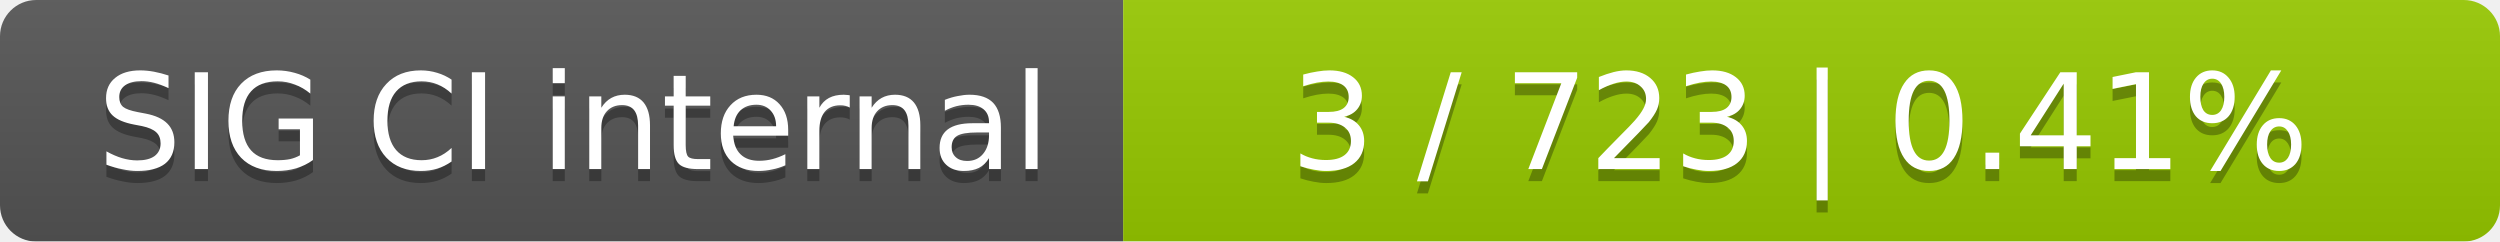
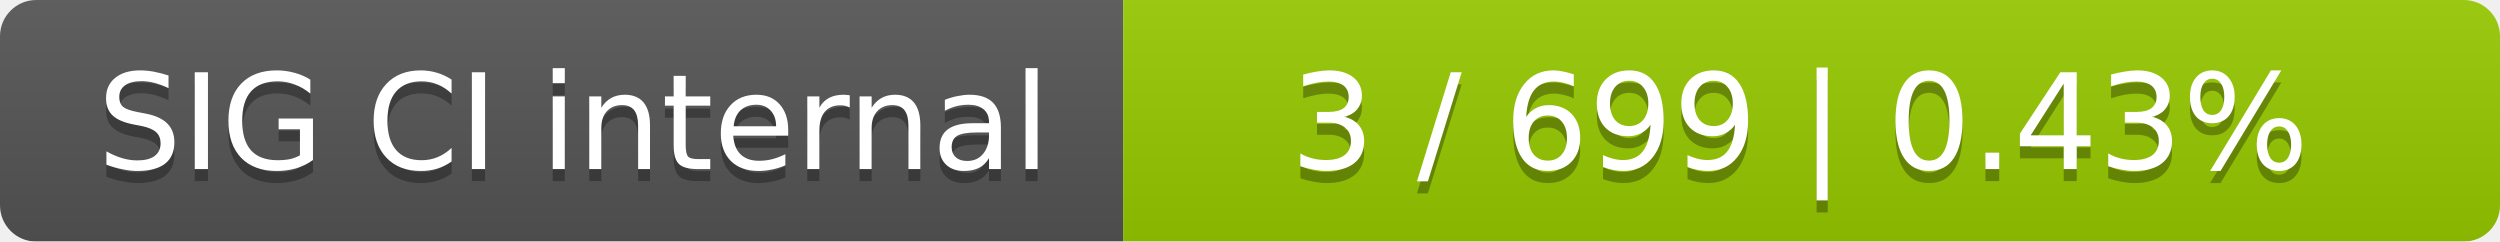
<svg xmlns="http://www.w3.org/2000/svg" width="207" height="20">
  <linearGradient id="smooth" x2="0" y2="100%">
    <stop offset="0" stop-color="#bbb" stop-opacity=".1" />
    <stop offset="1" stop-opacity=".1" />
  </linearGradient>
  <mask id="round">
    <rect width="207" height="20" rx="3" fill="#fff" />
  </mask>
  <g mask="url(#round)">
    <rect width="93" height="20" fill="#555" />
    <rect x="93" width="114" height="20" fill="#97ca00" />
    <rect width="207" height="20" fill="url(#smooth)" />
  </g>
  <g fill="#fff" text-anchor="middle" font-family="DejaVu Sans,Verdana,Geneva,sans-serif" font-size="11">
    <text x="47.5" y="15" fill="#010101" fill-opacity=".3">SIG CI internal</text>
    <text x="47.5" y="14">SIG CI internal</text>
-     <text x="149" y="15" fill="#010101" fill-opacity=".3">3 / 723    |    0.41%</text>
-     <text x="149" y="14">3 / 723    |    0.41%</text>
+     <text x="149" y="15" fill="#010101" fill-opacity=".3">3 / 699    |    0.43%</text>
+     <text x="149" y="14">3 / 699    |    0.43%</text>
  </g>
</svg>
